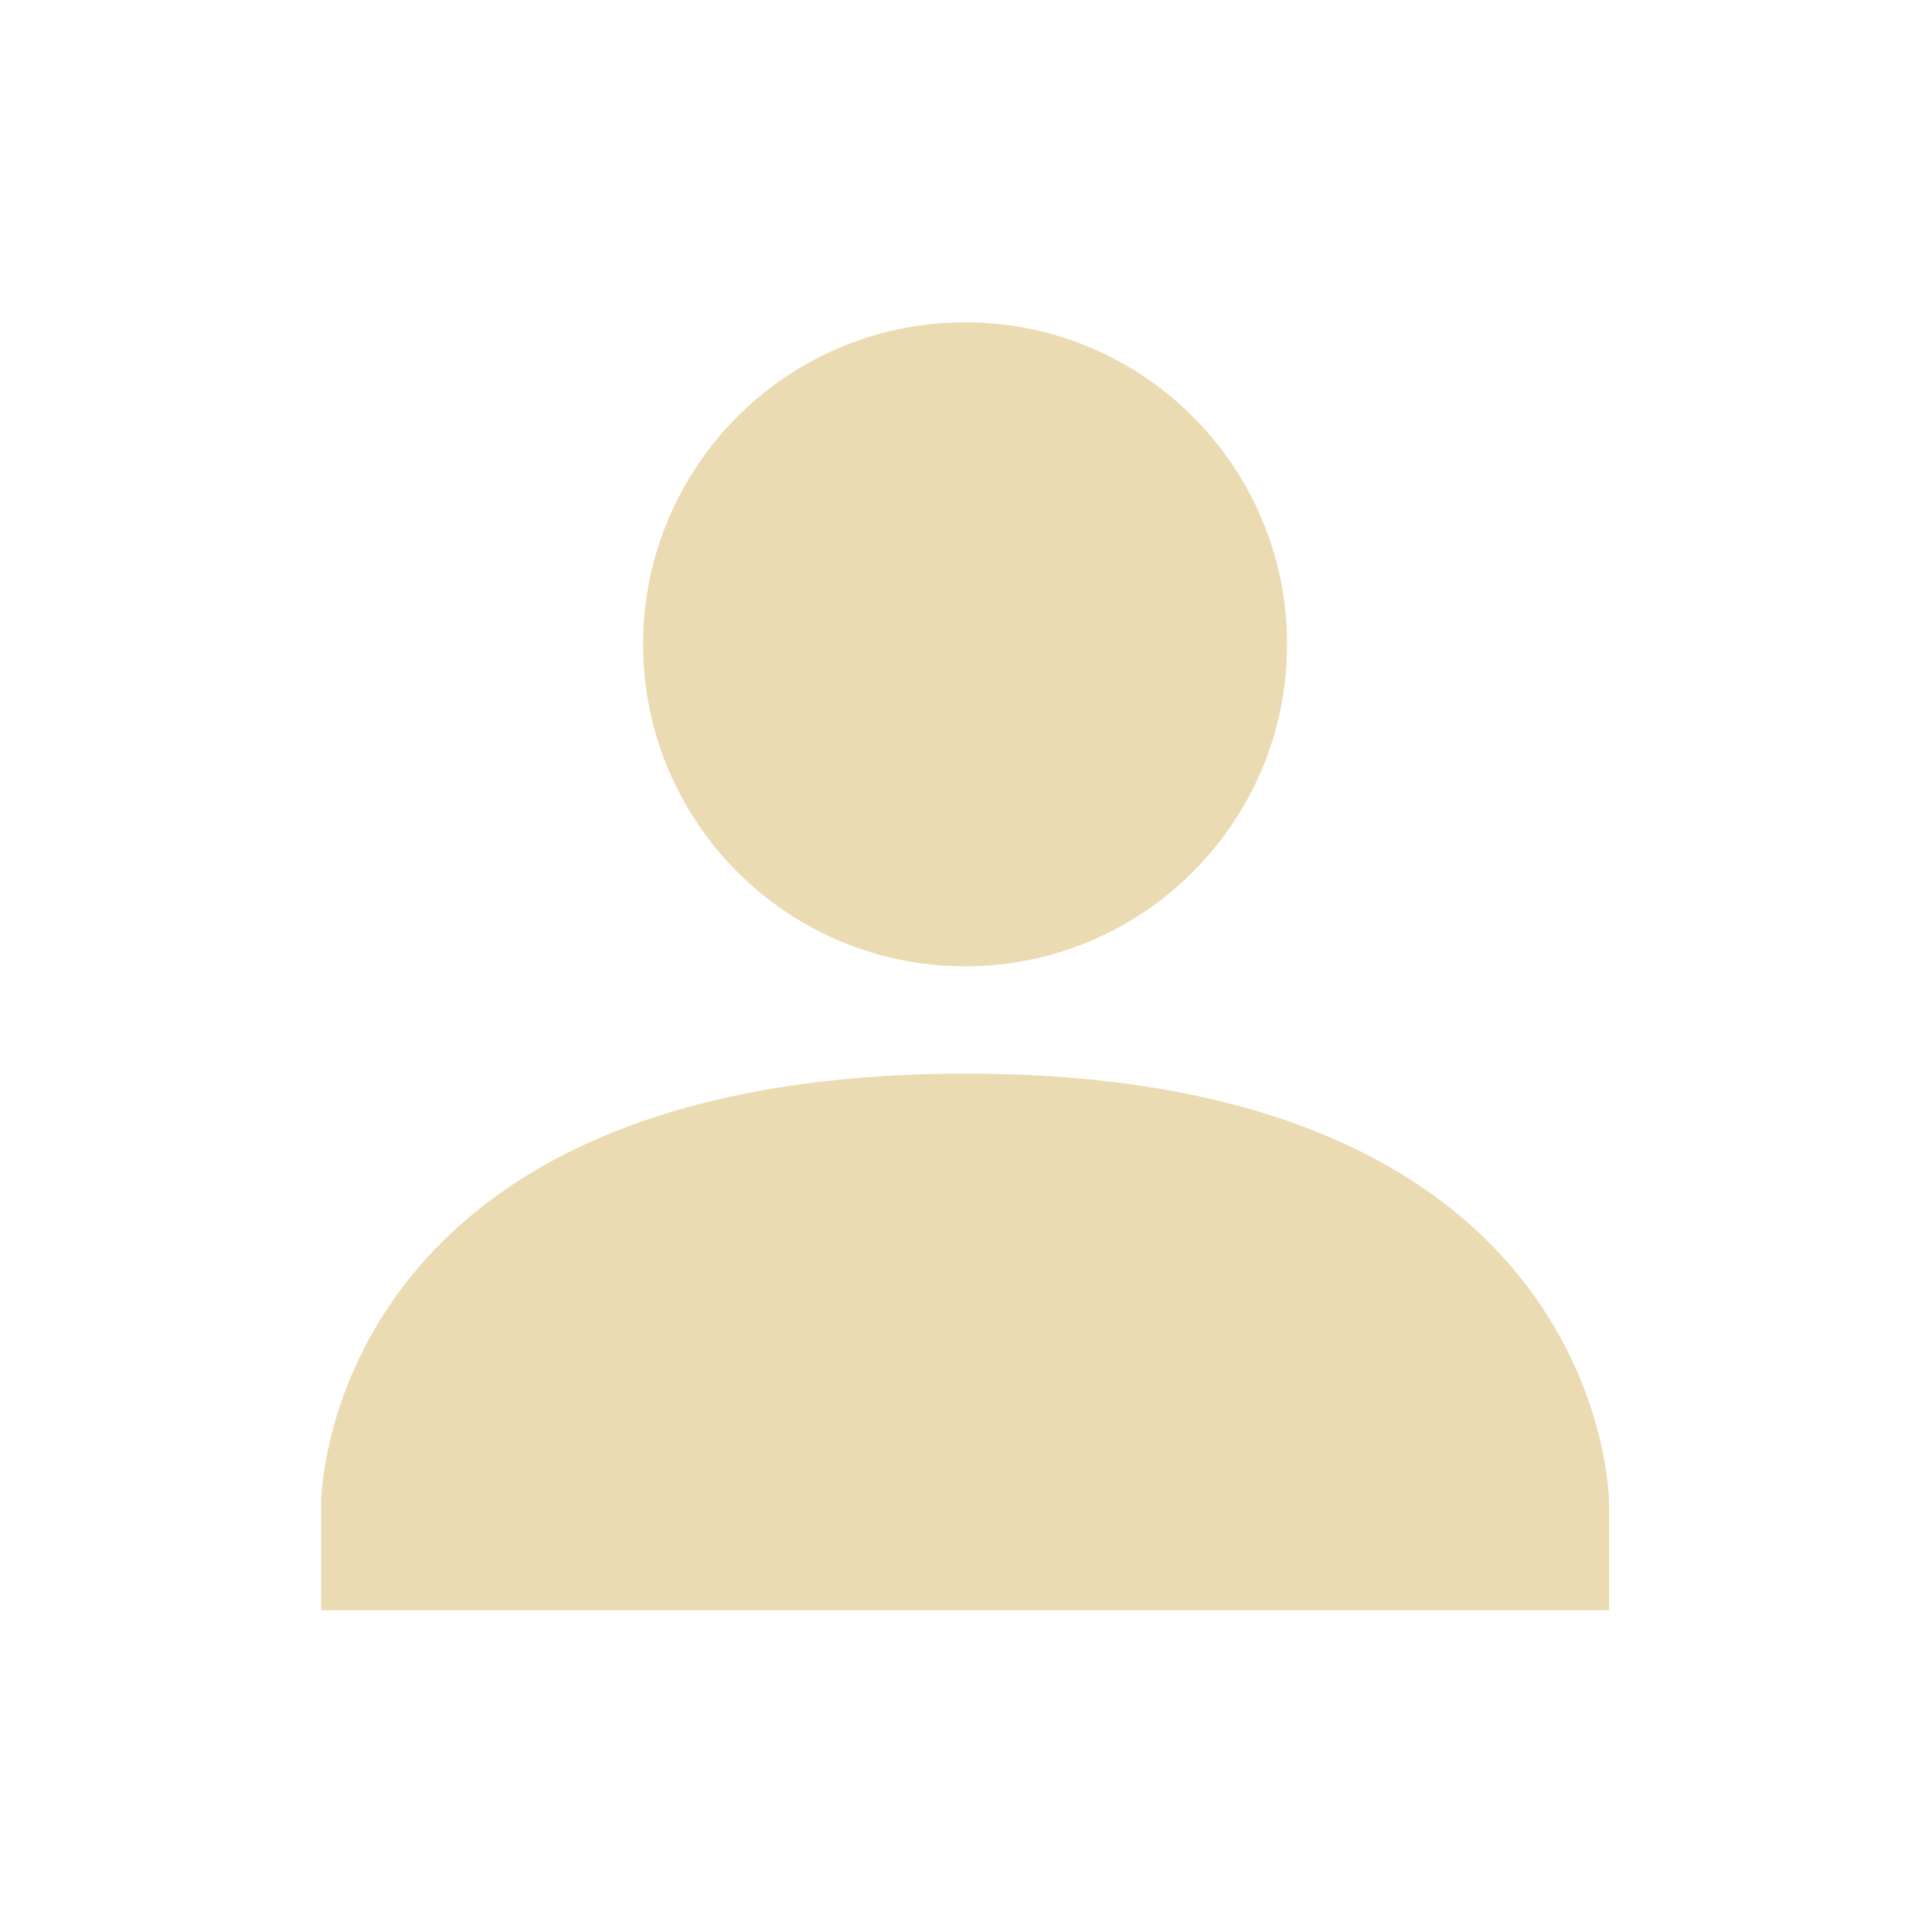
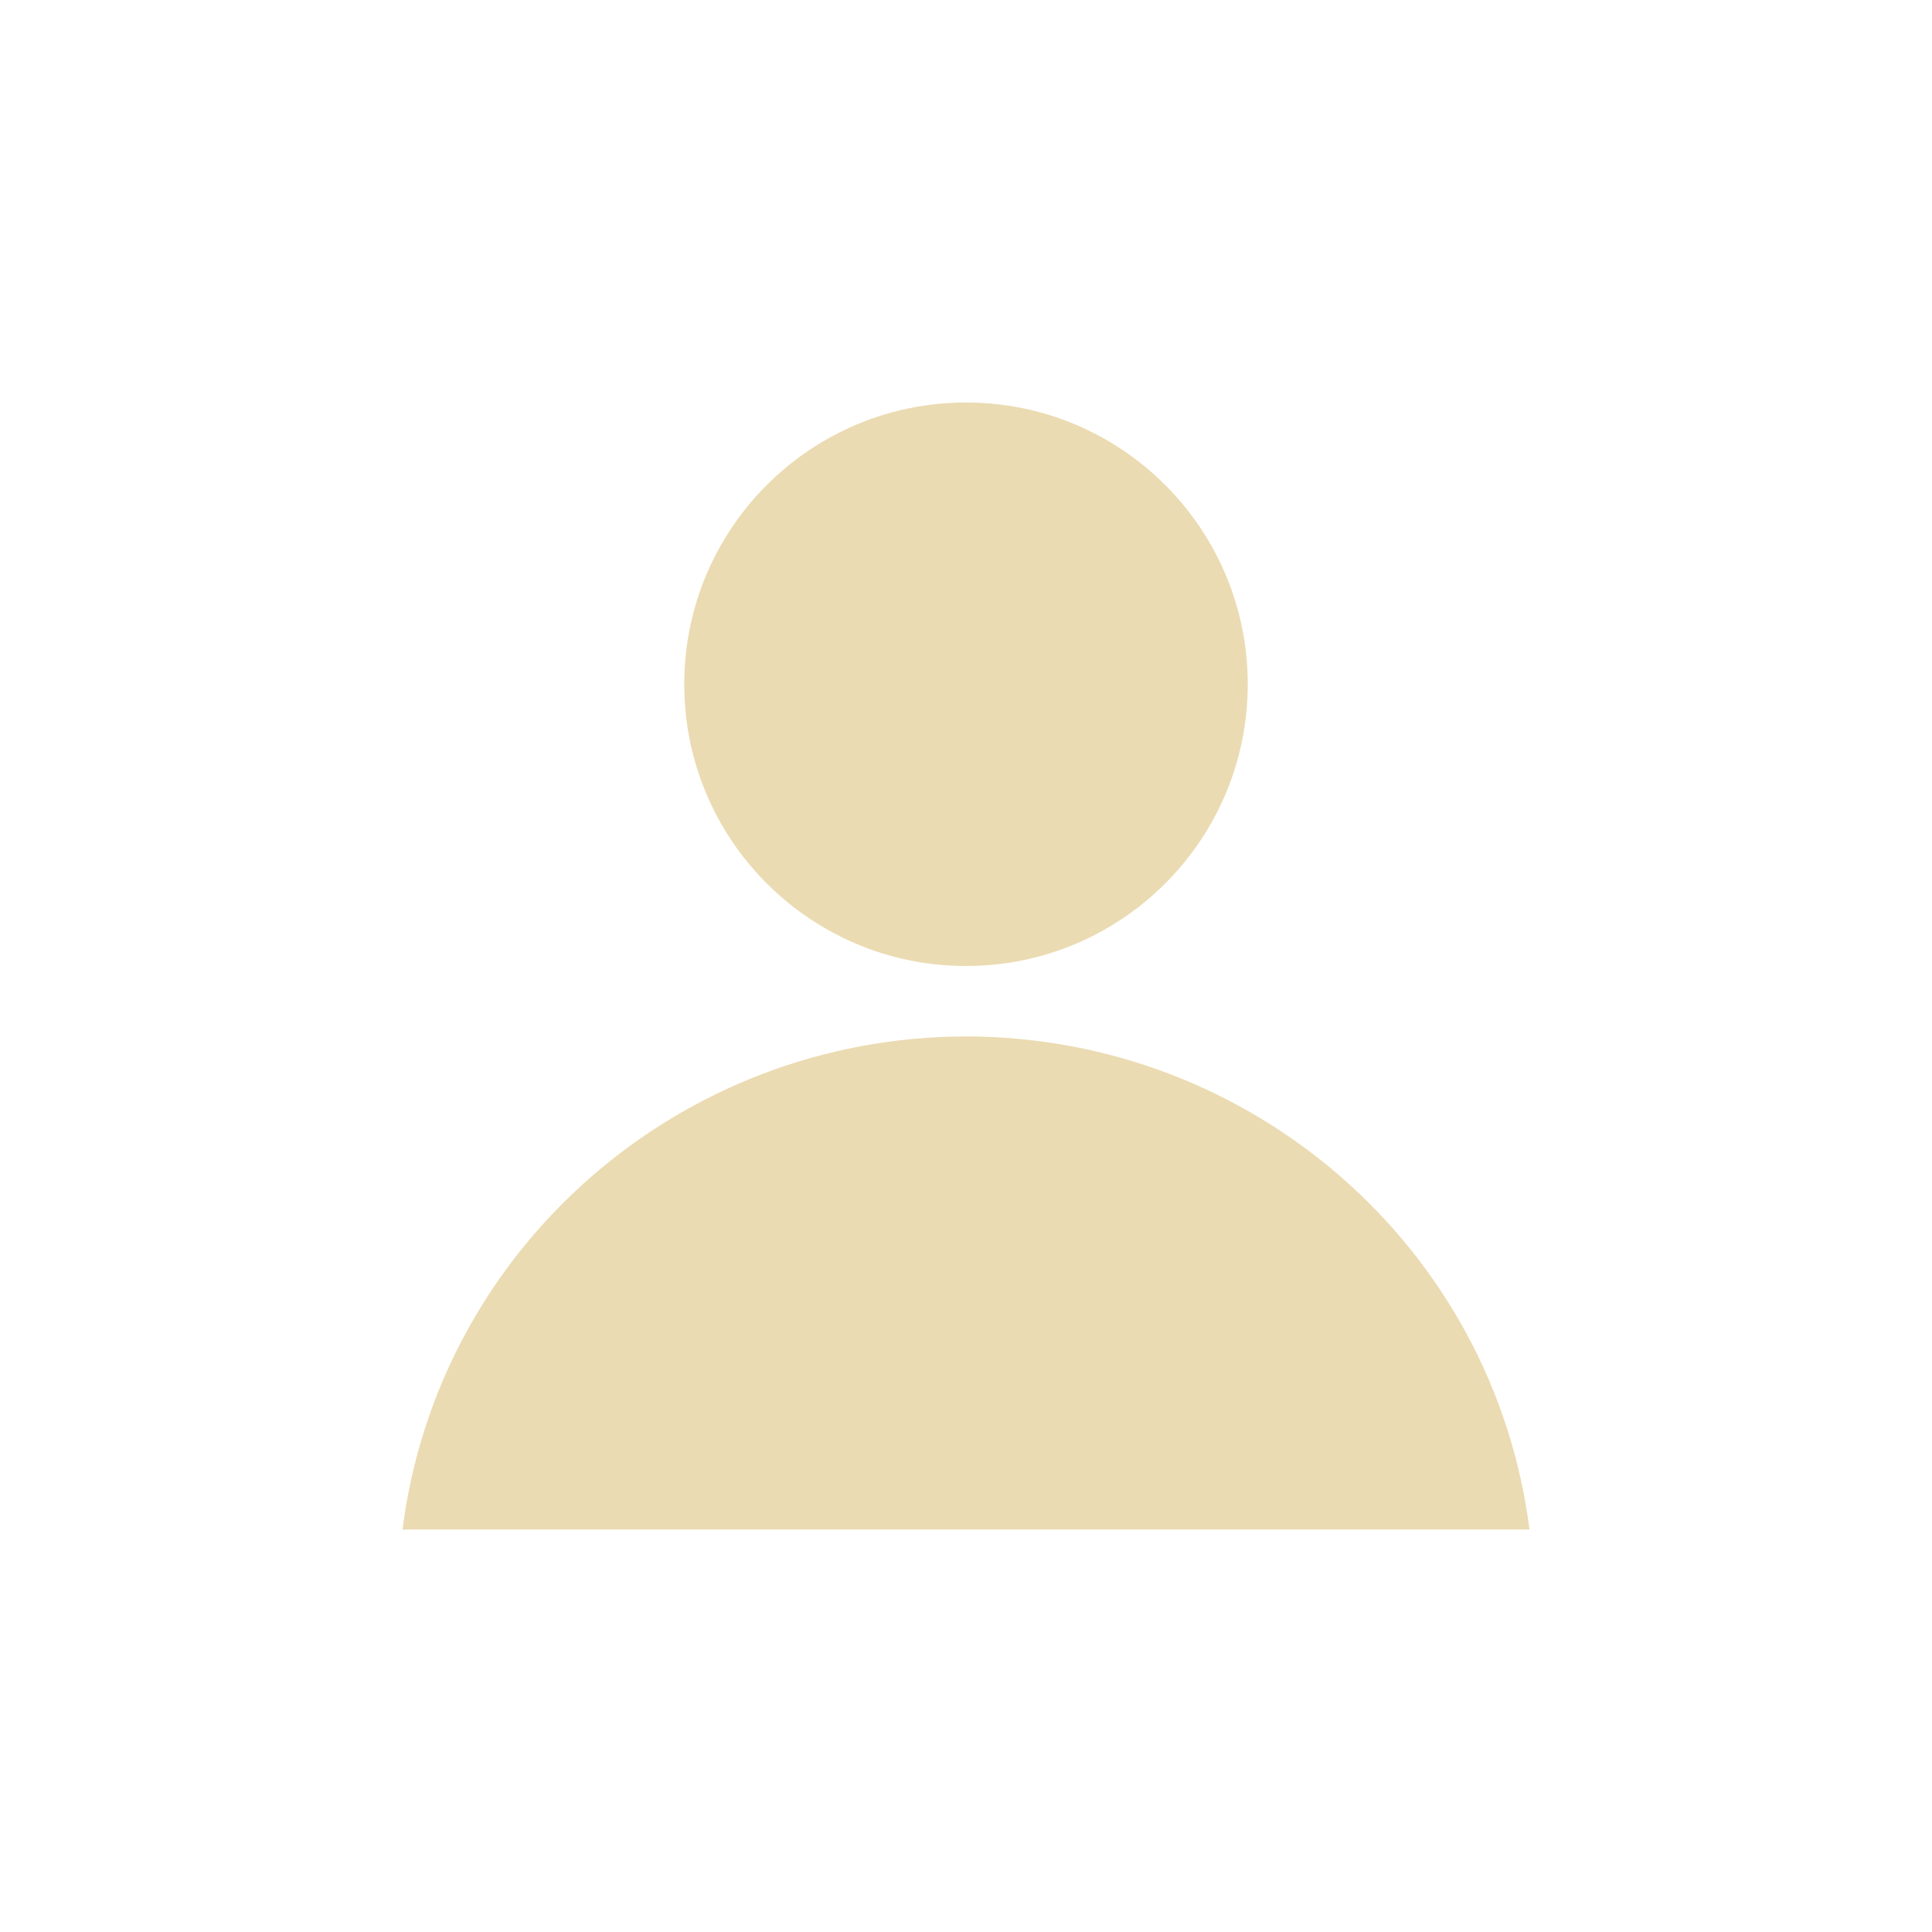
<svg xmlns="http://www.w3.org/2000/svg" width="24" height="24" enable-background="new" version="1.1">
  <defs>
    <style type="text/css">.ColorScheme-Text { color:#ebdbb2; } .ColorScheme-Highlight { color:#458588; }</style>
  </defs>
-   <g transform="matrix(1.3333 0 0 1.3333 -565.33 160)">
-     <path class="ColorScheme-Text" transform="translate(425,-119)" d="m8 2c-1.657 0-3 1.343-3 3s1.343 3 3 3 3-1.343 3-3-1.343-3-3-3zm0 7c-6 0.003-6 4-6 4v1h12v-1s0-4.003-6-4z" fill="currentColor" />
-   </g>
+   <path class="ColorScheme-Highlight" d="m12 5c-1.933-4.8e-6 -3.5 1.567-3.5 3.5 1.46e-5 1.933 1.567 3.5 3.5 3.5 1.933 5e-6 3.5-1.567 3.5-3.5s-1.567-3.5-3.5-3.5zm0 7.875c-3.557 0.004-6.555 2.629-7 6.125h14c-0.445-3.496-3.443-6.121-7-6.125z" color="#458588" fill="#ebdbb2" stroke-width=".875" />
</svg>
